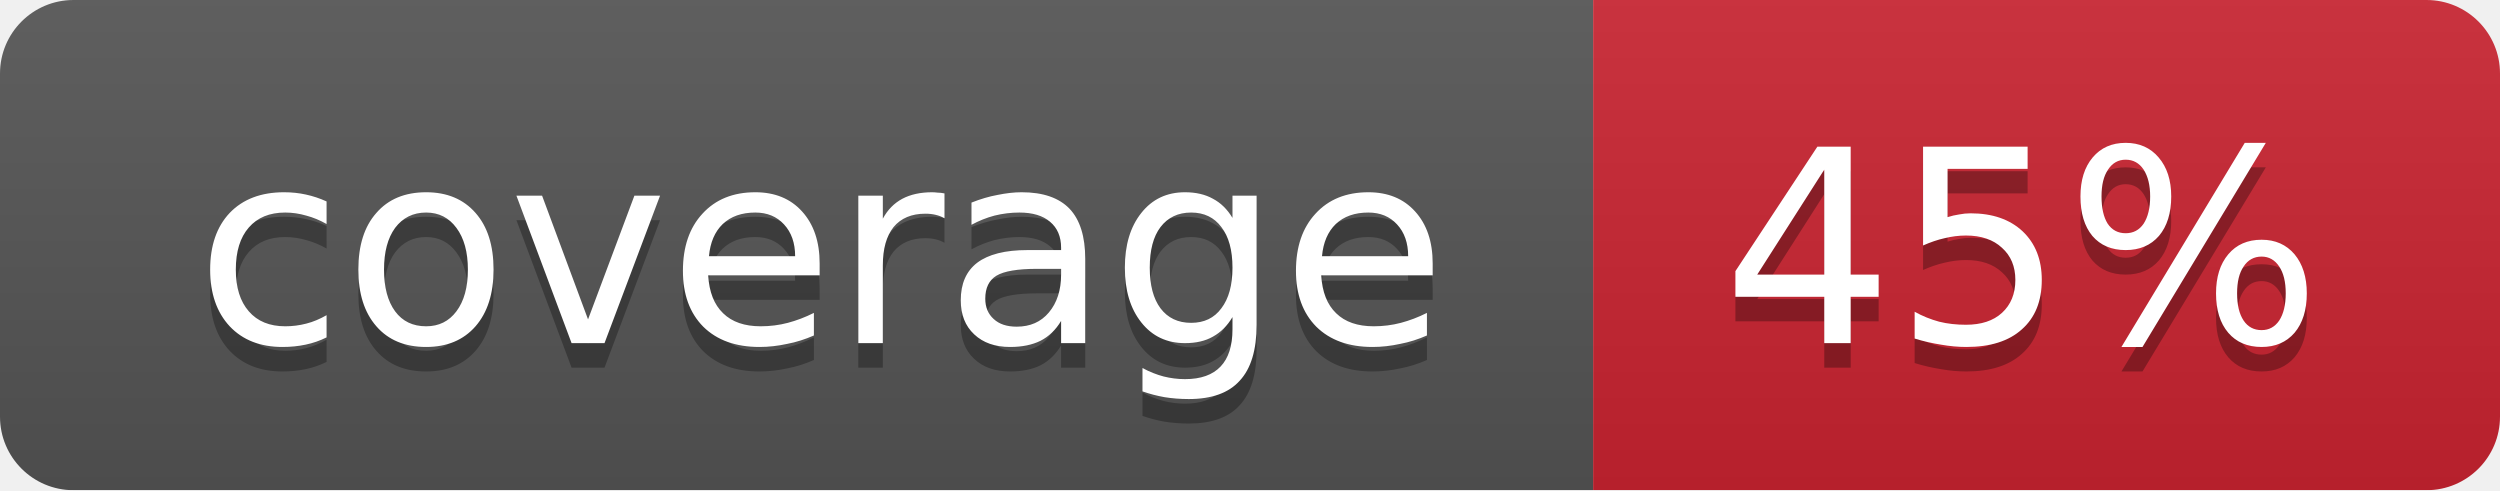
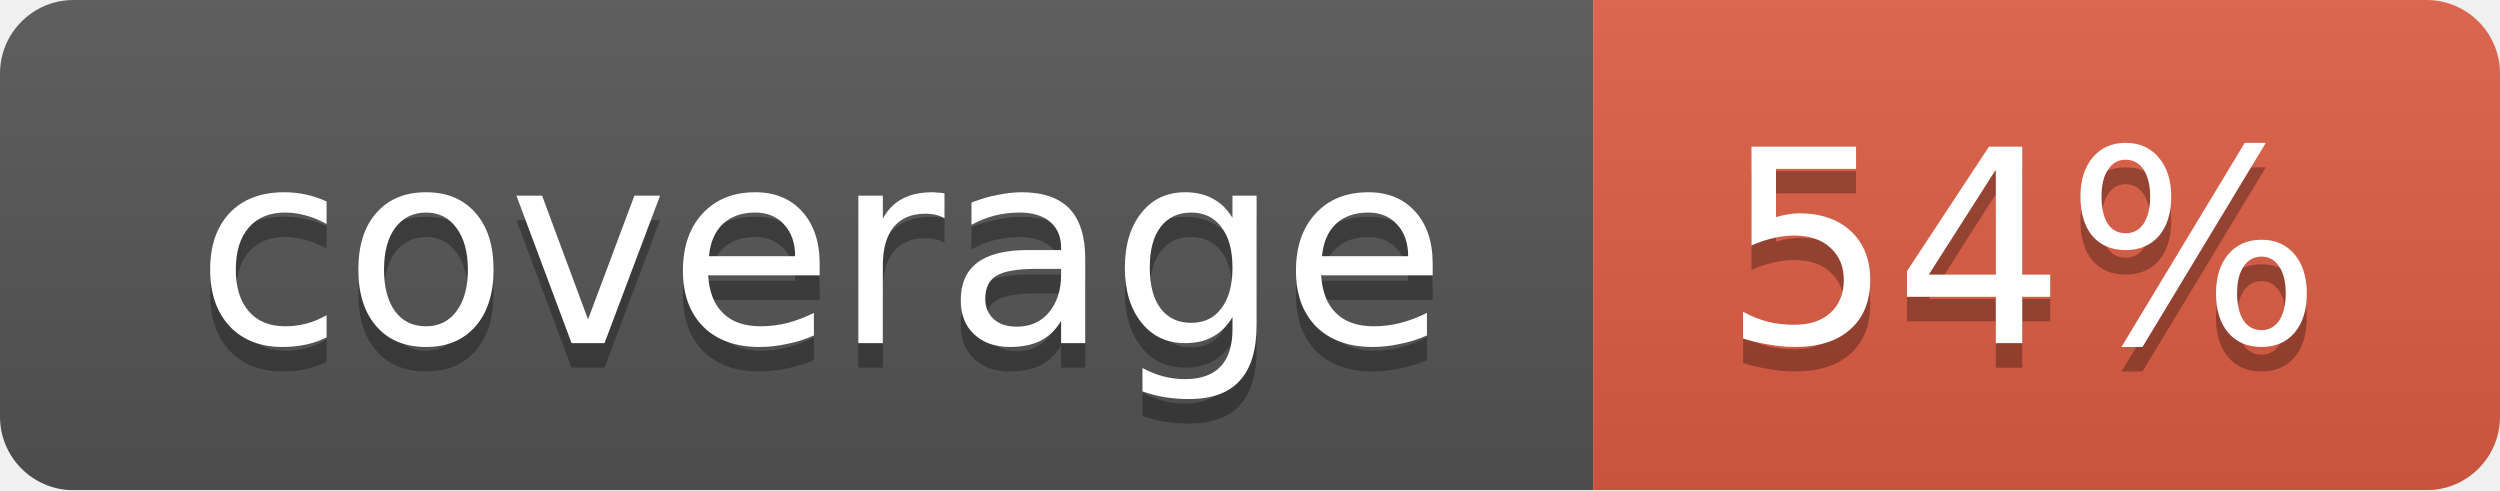
<svg xmlns="http://www.w3.org/2000/svg" width="102" height="20">
  <linearGradient id="smooth" x2="0" y2="100%">
    <stop offset="0" stop-color="#bbb" stop-opacity=".1" />
    <stop offset="1" stop-opacity=".1" />
  </linearGradient>
  <mask id="round">
    <rect width="102" height="20" rx="3" fill="#fff" />
  </mask>
  <g mask="url(#round)">
    <rect width="65" height="20" fill="#555" />
-     <rect x="65" width="37" height="20" fill="#cb2431" />
+     <rect x="65" width="37" height="20" fill="#e05d44" />
    <rect width="102" height="20" fill="url(#smooth)" />
  </g>
  <g fill="#fff" text-anchor="middle" font-family="DejaVu Sans,Verdana,Geneva,sans-serif" font-size="11">
    <text x="33.5" y="15" fill="#010101" fill-opacity=".3">coverage</text>
    <text x="33.5" y="14">coverage</text>
-     <text x="82.5" y="15" fill="#010101" fill-opacity=".3">45%</text>
-     <text x="82.5" y="14">45%</text>
+     <text x="82.5" y="15" fill="#010101" fill-opacity=".3">54%</text>
+     <text x="82.5" y="14">54%</text>
  </g>
</svg>
